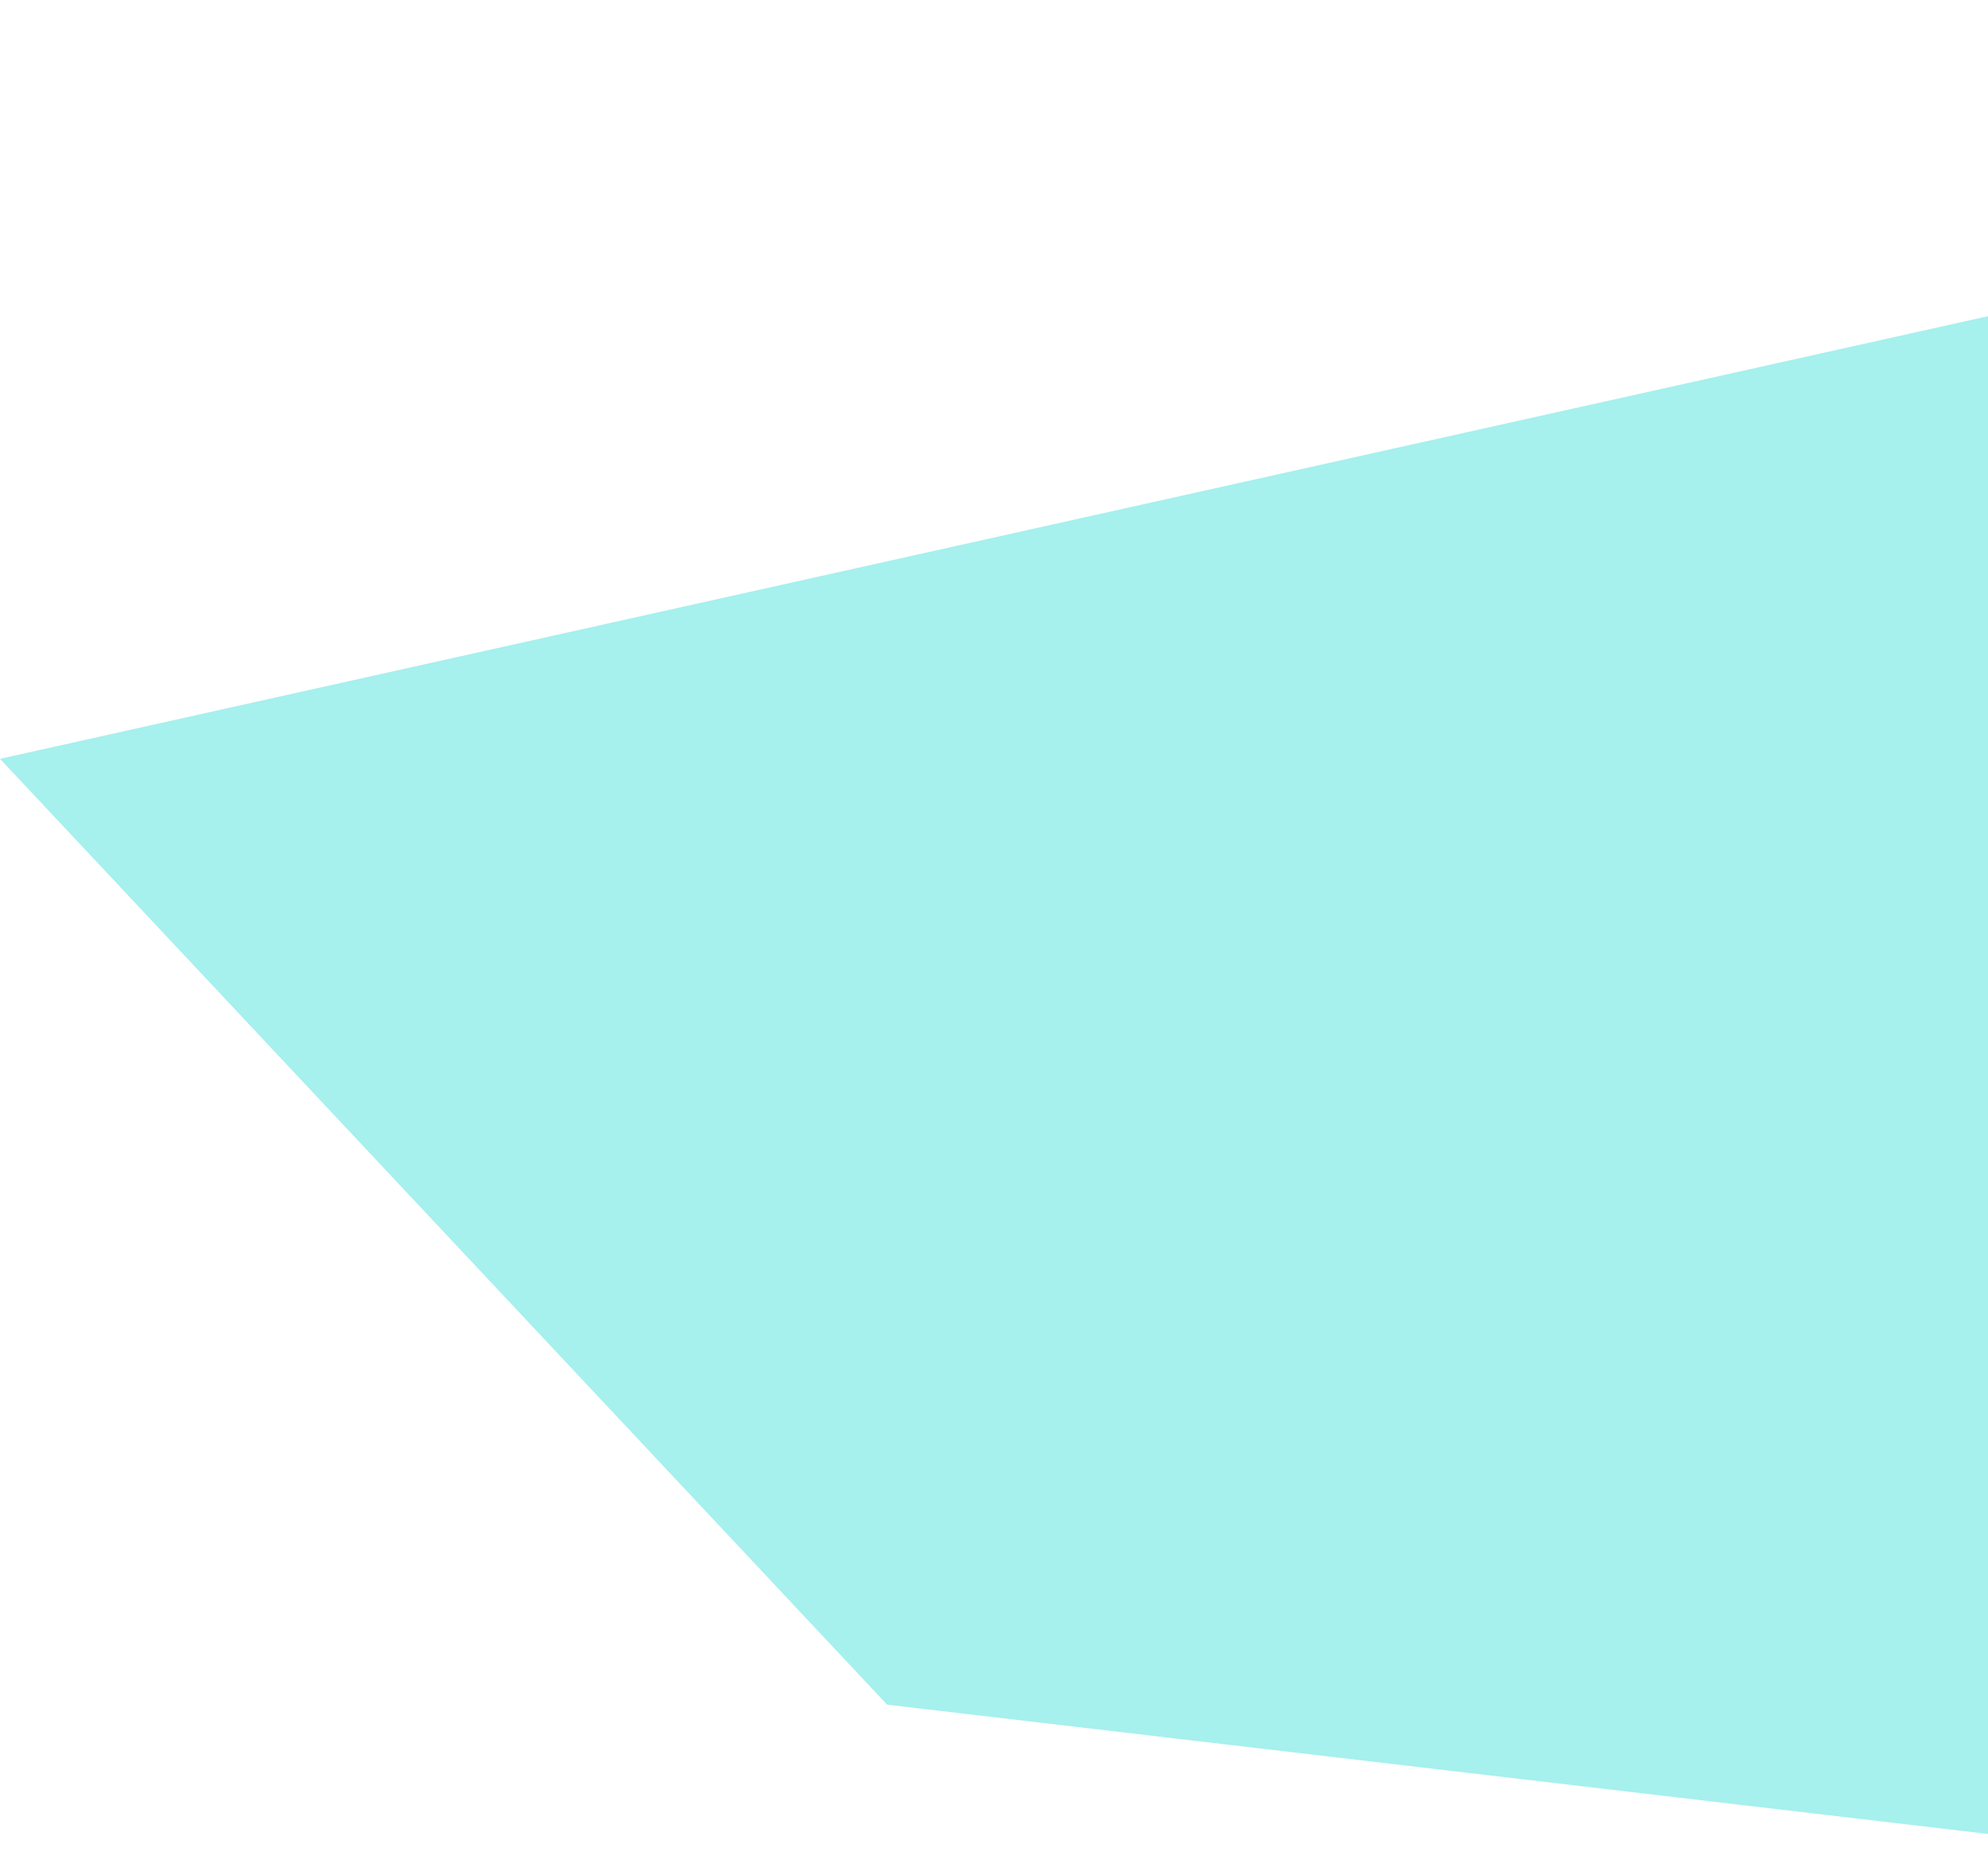
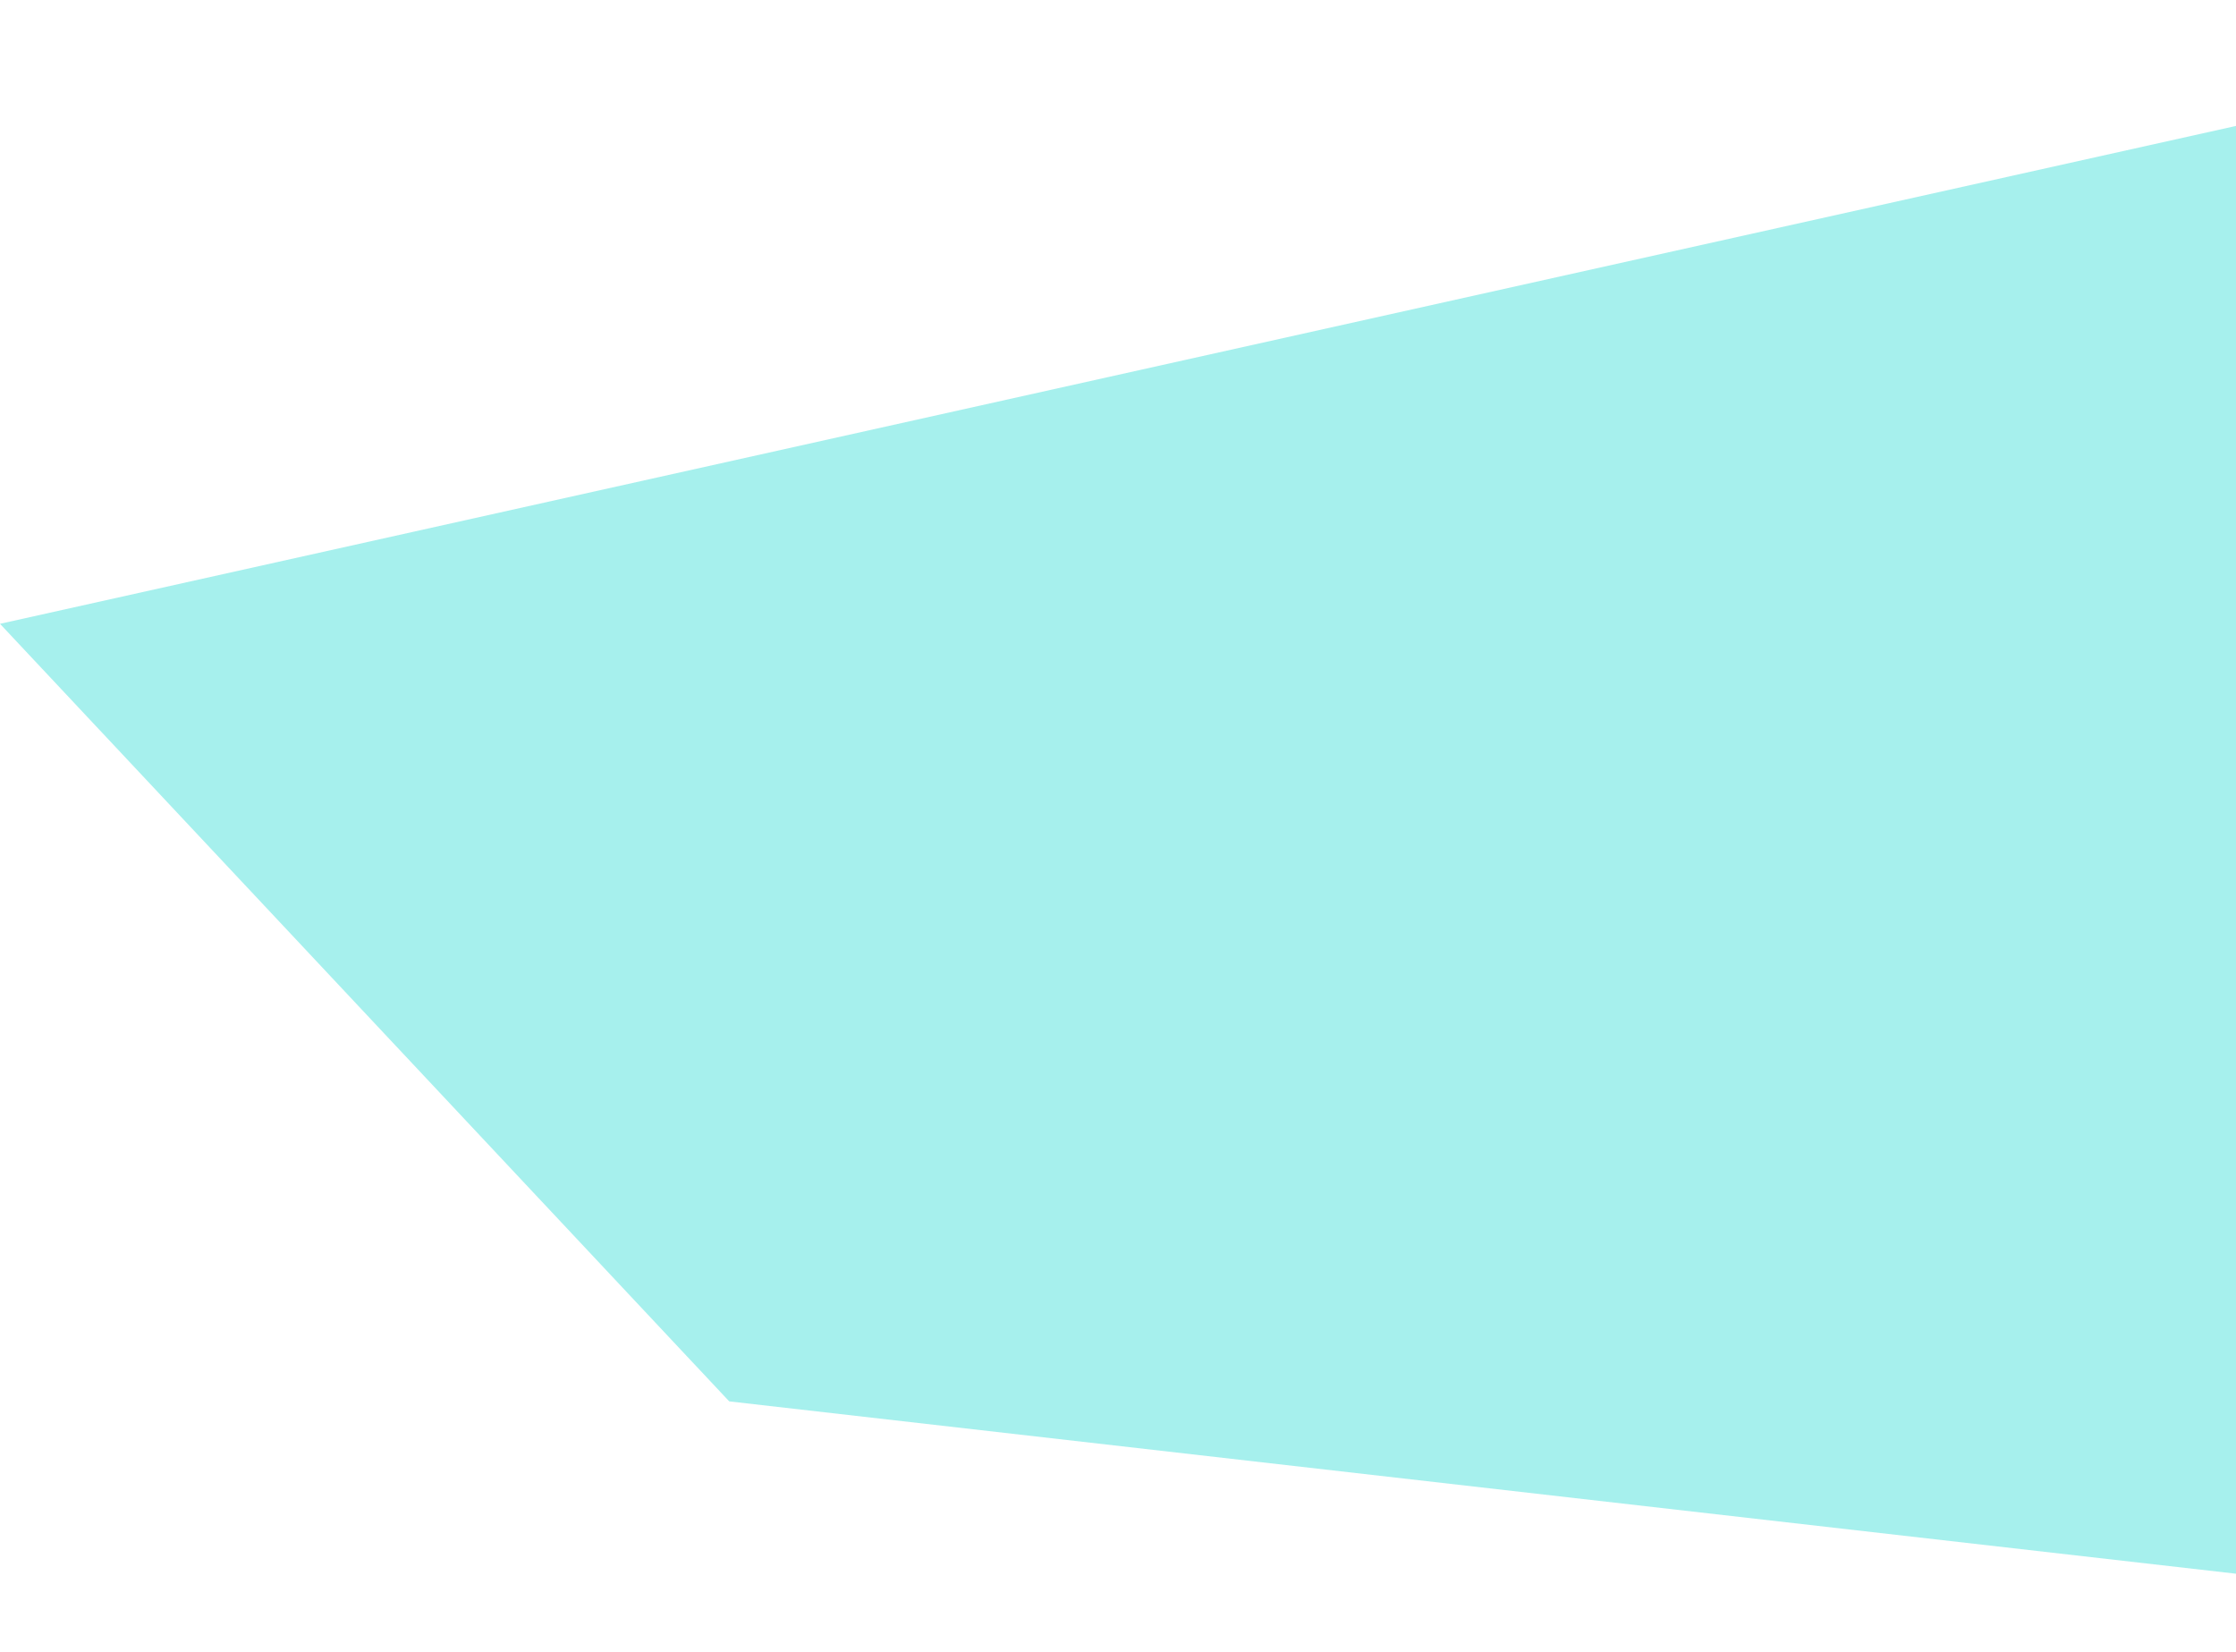
- <svg xmlns="http://www.w3.org/2000/svg" width="372" height="350" viewBox="0 0 372 350" fill="none">
-   <path d="M166 319L0 142L635.5 0.5L430 350L166 319Z" fill="#00D4CC" fill-opacity="0.35" />
+ <svg xmlns="http://www.w3.org/2000/svg" width="509" height="376" viewBox="0 0 509 376" fill="none">
+   <path d="M166 319L0 142L635.5 0.5L660 375.5L166 319Z" fill="#00D4CC" fill-opacity="0.35" />
</svg>
